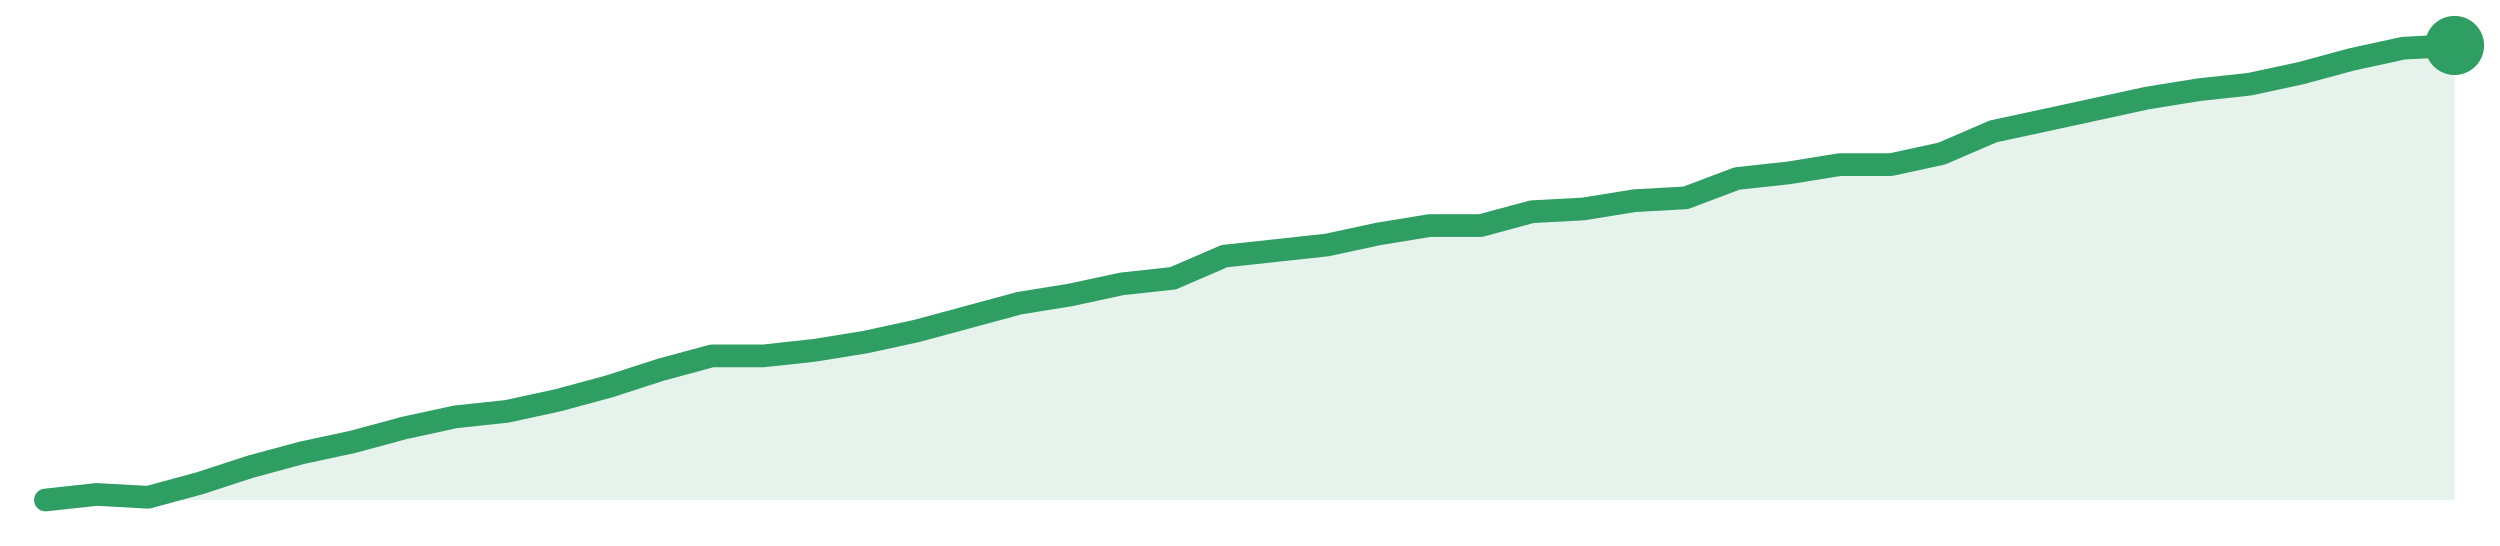
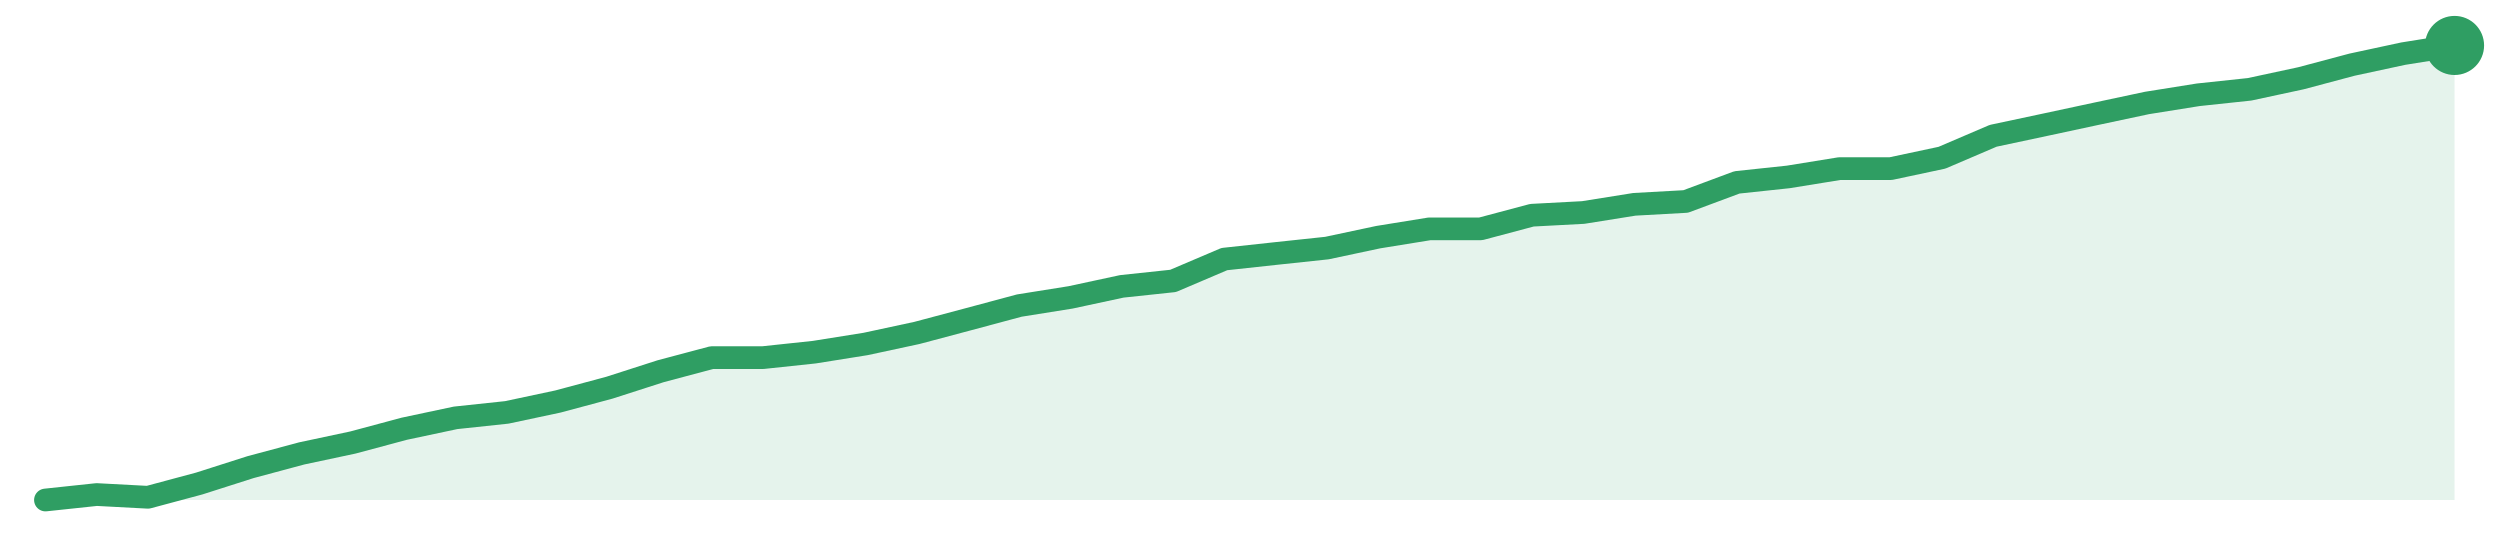
<svg xmlns="http://www.w3.org/2000/svg" width="220" height="48" viewBox="0 0 220 48" role="img" aria-label="trend">
-   <path d="M4.0,44.0 L4.0,44.0 L8.51,43.51 L13.02,43.76 L17.53,42.54 L22.04,41.07 L26.55,39.85 L31.06,38.88 L35.57,37.66 L40.09,36.68 L44.6,36.2 L49.11,35.22 L53.62,34.0 L58.13,32.54 L62.64,31.32 L67.15,31.32 L71.66,30.83 L76.17,30.1 L80.68,29.12 L85.19,27.9 L89.7,26.68 L94.21,25.95 L98.72,24.98 L103.23,24.49 L107.74,22.54 L112.26,22.05 L116.77,21.56 L121.28,20.59 L125.79,19.85 L130.3,19.85 L134.81,18.63 L139.32,18.39 L143.83,17.66 L148.34,17.41 L152.85,15.71 L157.36,15.22 L161.87,14.49 L166.38,14.49 L170.89,13.51 L175.4,11.56 L179.91,10.59 L184.43,9.61 L188.94,8.63 L193.45,7.9 L197.96,7.41 L202.47,6.44 L206.98,5.22 L211.49,4.24 L216.0,4.0 L216.0,44.0 Z" fill="#2f9e631f" />
-   <path d="M4.0,44.0 L8.51,43.51 L13.02,43.76 L17.53,42.54 L22.04,41.07 L26.55,39.85 L31.06,38.88 L35.57,37.66 L40.09,36.68 L44.6,36.2 L49.11,35.22 L53.62,34.0 L58.13,32.54 L62.64,31.32 L67.15,31.32 L71.66,30.83 L76.17,30.1 L80.68,29.12 L85.19,27.9 L89.7,26.68 L94.21,25.95 L98.72,24.98 L103.23,24.49 L107.74,22.54 L112.26,22.05 L116.77,21.56 L121.28,20.59 L125.79,19.85 L130.3,19.85 L134.81,18.63 L139.32,18.39 L143.83,17.66 L148.34,17.41 L152.85,15.71 L157.36,15.22 L161.87,14.49 L166.38,14.49 L170.89,13.51 L175.4,11.56 L179.91,10.59 L184.43,9.61 L188.94,8.63 L193.45,7.9 L197.96,7.41 L202.47,6.44 L206.98,5.22 L211.49,4.24 L216.0,4.0" fill="none" stroke="#2f9e63" stroke-width="2" stroke-linejoin="round" stroke-linecap="round" />
+   <path d="M4.0,44.0 L4.0,44.0 L8.51,43.52 L13.02,43.76 L17.53,42.55 L22.04,41.11 L26.55,39.9 L31.06,38.94 L35.57,37.73 L40.09,36.77 L44.6,36.29 L49.11,35.33 L53.62,34.12 L58.13,32.67 L62.64,31.47 L67.15,31.47 L71.66,30.99 L76.17,30.27 L80.68,29.3 L85.19,28.1 L89.7,26.89 L94.21,26.17 L98.72,25.2 L103.23,24.72 L107.74,22.8 L112.26,22.31 L116.77,21.83 L121.28,20.87 L125.79,20.14 L130.3,20.14 L134.81,18.94 L139.32,18.7 L143.83,17.98 L148.34,17.73 L152.85,16.05 L157.36,15.57 L161.87,14.84 L166.38,14.84 L170.89,13.88 L175.4,11.95 L179.91,10.99 L184.43,10.02 L188.94,9.06 L193.45,8.34 L197.96,7.86 L202.47,6.89 L206.98,5.69 L211.49,4.72 L216.0,4.0 L216.0,44.0 Z" fill="#2f9e631f" />
+   <path d="M4.0,44.0 L8.51,43.52 L13.02,43.76 L17.53,42.55 L22.04,41.11 L26.55,39.9 L31.06,38.94 L35.57,37.73 L40.09,36.77 L44.6,36.29 L49.11,35.33 L53.62,34.12 L58.13,32.67 L62.64,31.47 L67.15,31.47 L71.66,30.99 L76.17,30.27 L80.68,29.3 L85.19,28.1 L89.7,26.89 L94.21,26.17 L98.72,25.2 L103.23,24.72 L107.74,22.8 L112.26,22.31 L116.77,21.83 L121.28,20.87 L125.79,20.14 L130.3,20.14 L134.81,18.94 L139.32,18.7 L143.83,17.98 L148.34,17.73 L152.85,16.05 L157.36,15.57 L161.87,14.84 L166.38,14.84 L170.89,13.88 L175.4,11.95 L179.91,10.99 L184.43,10.02 L188.94,9.06 L193.45,8.34 L197.96,7.86 L202.47,6.89 L206.98,5.69 L211.49,4.72 L216.0,4.0" fill="none" stroke="#2f9e63" stroke-width="2" stroke-linejoin="round" stroke-linecap="round" />
  <circle cx="216.0" cy="4.0" r="2.6" fill="#2f9e63" />
</svg>
